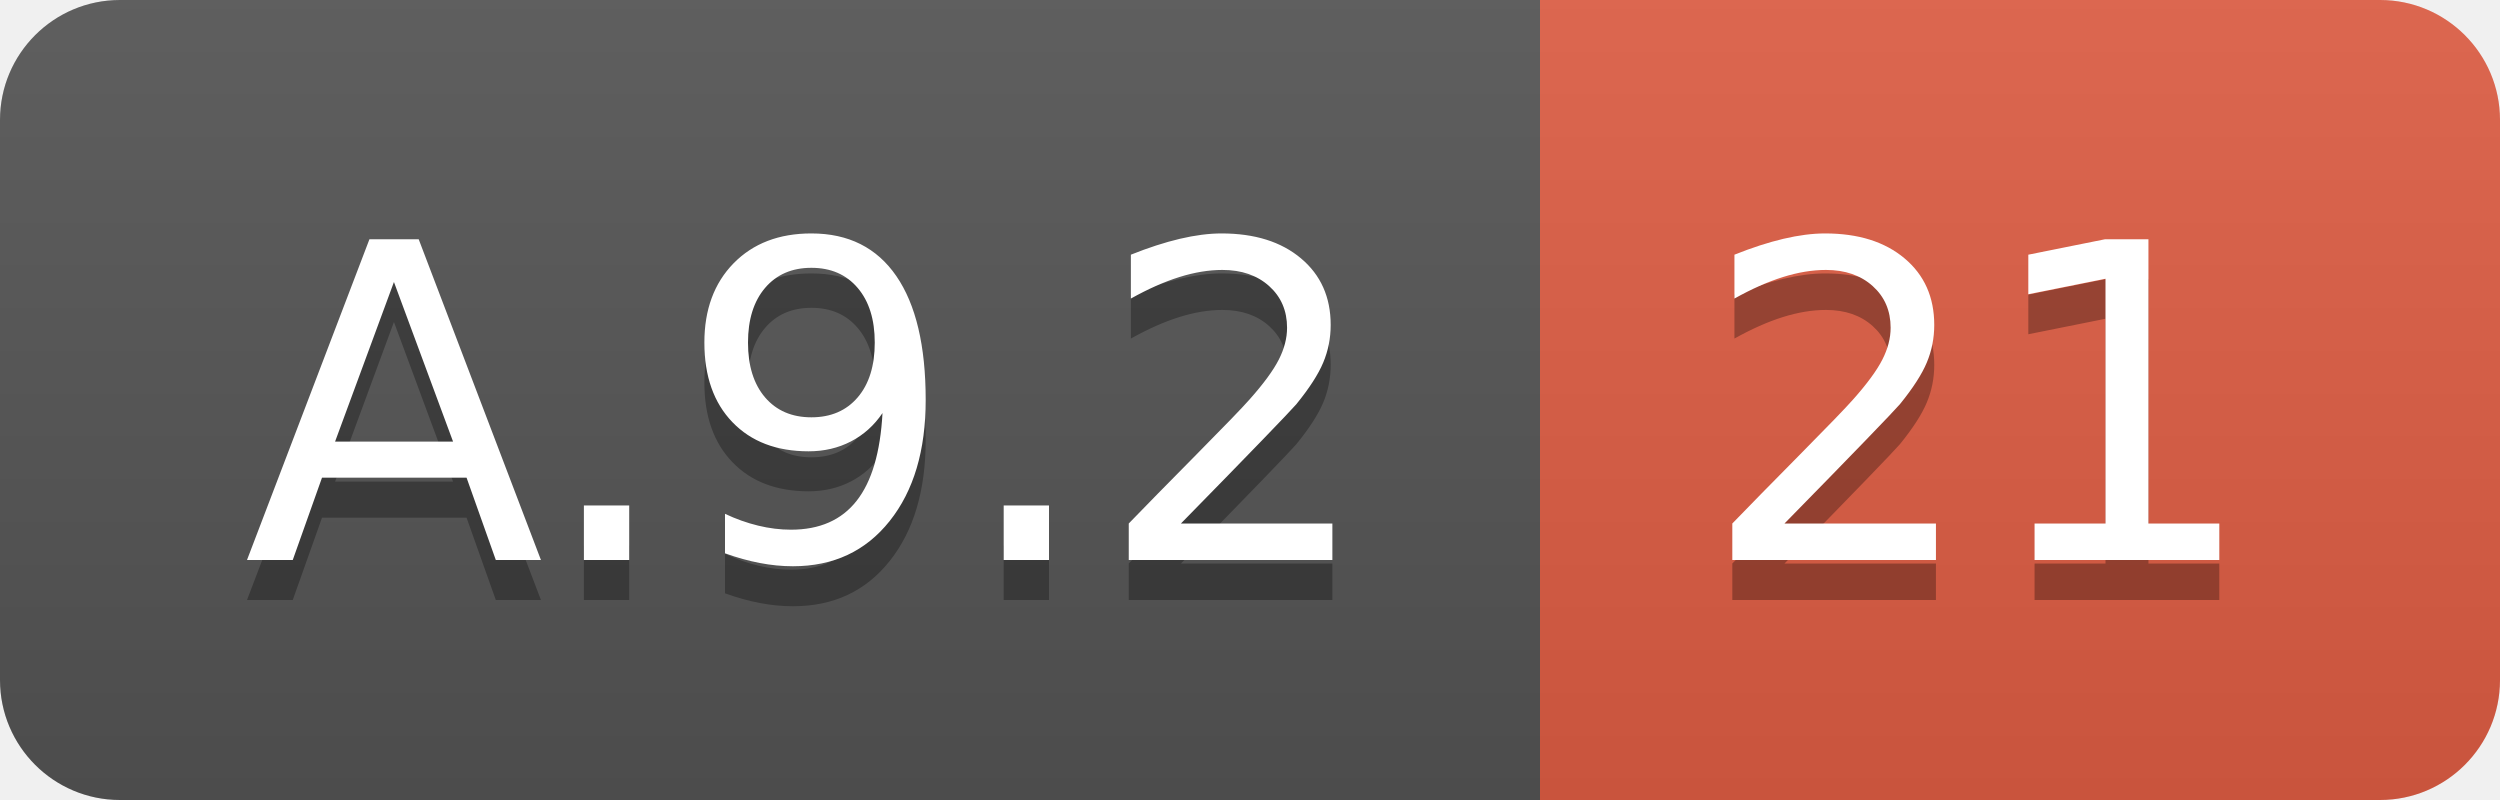
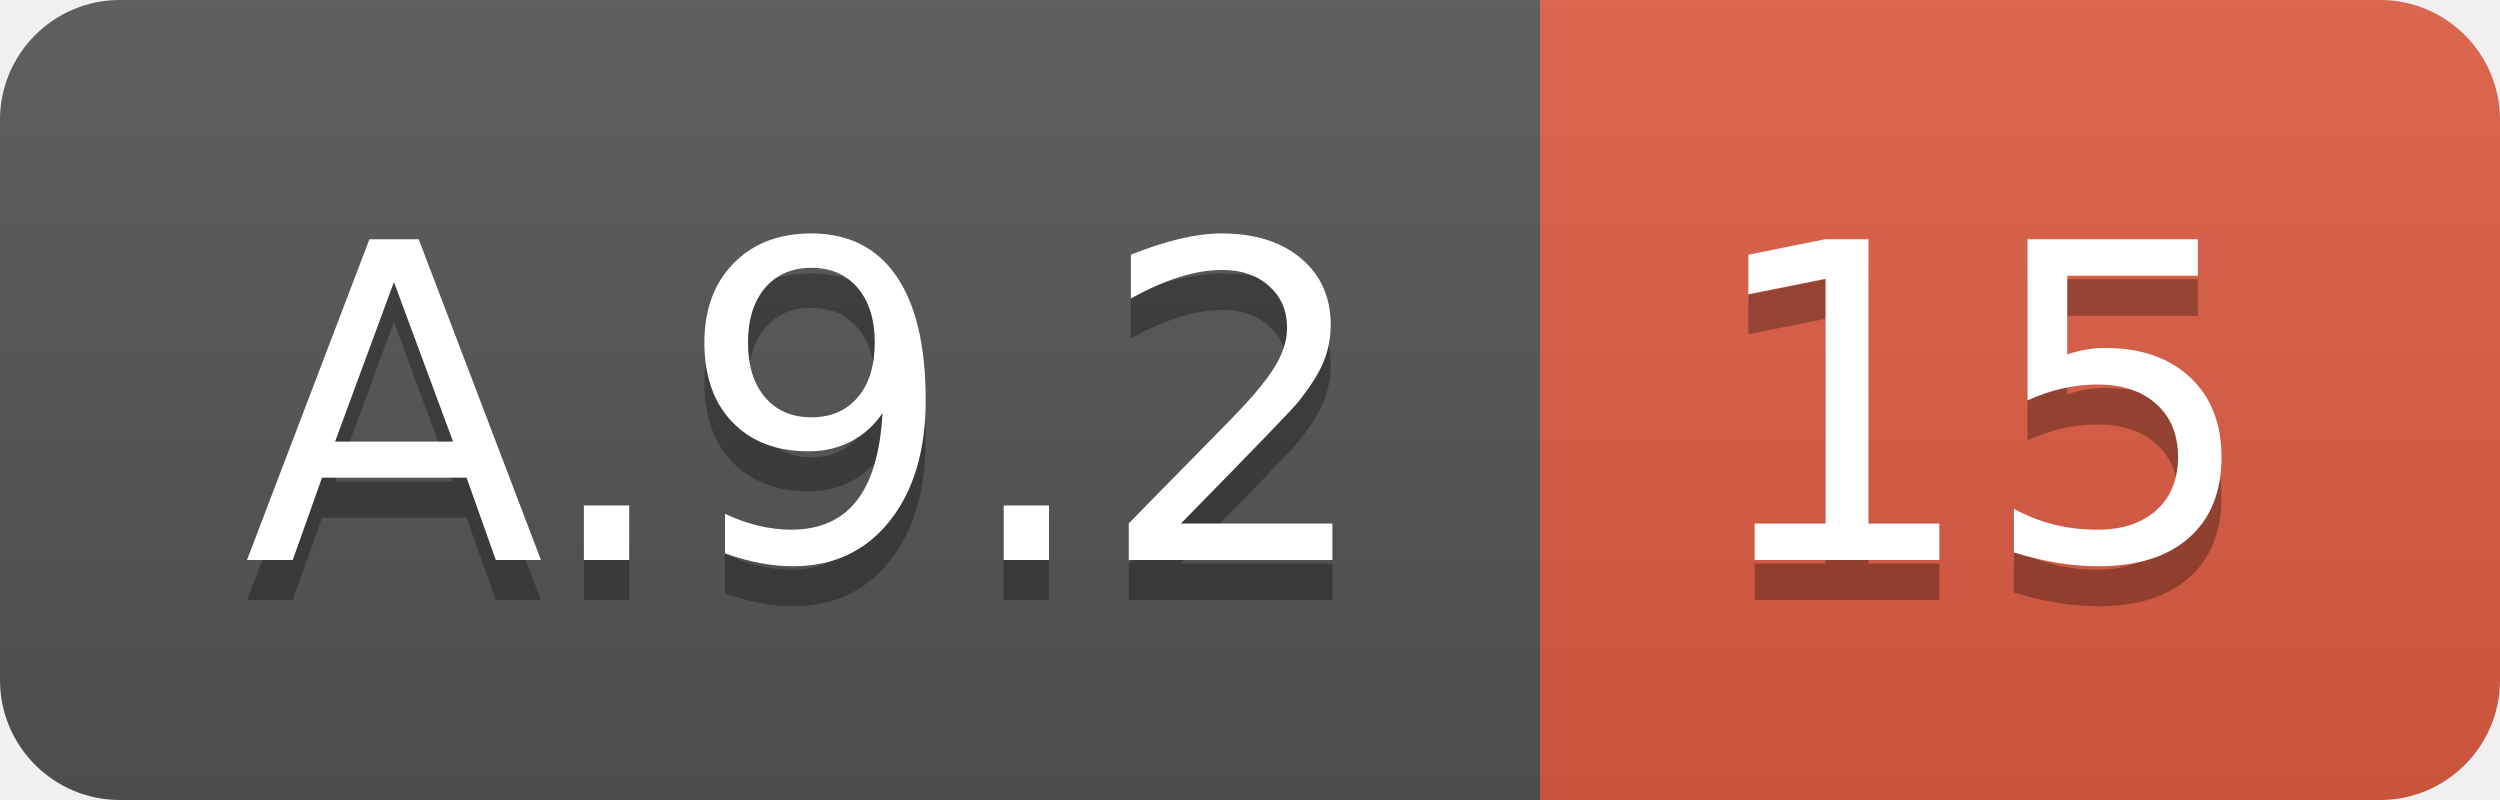
<svg xmlns="http://www.w3.org/2000/svg" width="62.5" height="20">
  <linearGradient id="smooth" x2="0" y2="100%">
    <stop offset="0" stop-color="#bbb" stop-opacity=".1" />
    <stop offset="1" stop-opacity=".1" />
  </linearGradient>
  <clipPath id="round">
    <rect width="62.5" height="20" rx="3" fill="#fff" />
  </clipPath>
  <g clip-path="url(#round)">
    <rect width="38.5" height="20" fill="#555" />
    <rect x="38.5" width="24.0" height="20" fill="#e05d44" />
    <rect width="62.5" height="20" fill="url(#smooth)" />
  </g>
  <g fill="#fff" text-anchor="middle" font-family="DejaVu Sans,Verdana,Geneva,sans-serif" font-size="110">
    <text x="202.5" y="150" fill="#010101" fill-opacity=".3" transform="scale(0.1)" textLength="285.0" lengthAdjust="spacing">A.9.2</text>
    <text x="202.5" y="140" transform="scale(0.1)" textLength="285.0" lengthAdjust="spacing">A.9.2</text>
-     <text x="495.0" y="150" fill="#010101" fill-opacity=".3" transform="scale(0.1)" textLength="140.0" lengthAdjust="spacing">21</text>
-     <text x="495.0" y="140" transform="scale(0.1)" textLength="140.0" lengthAdjust="spacing">21</text>
+     <text x="495.0" y="150" fill="#010101" fill-opacity=".3" transform="scale(0.1)" textLength="140.0" lengthAdjust="spacing">15</text>
+     <text x="495.0" y="140" transform="scale(0.1)" textLength="140.0" lengthAdjust="spacing">15</text>
  </g>
</svg>
